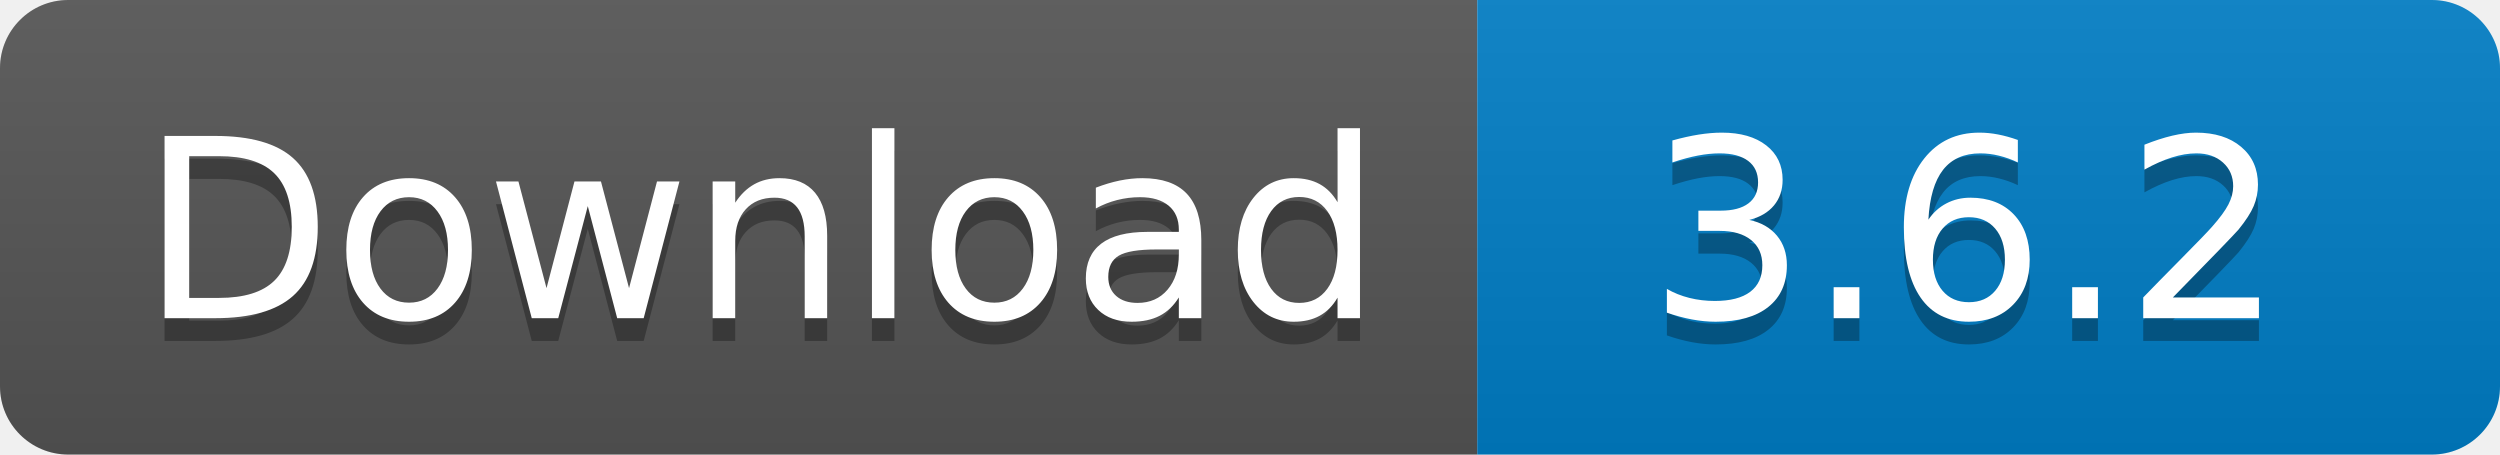
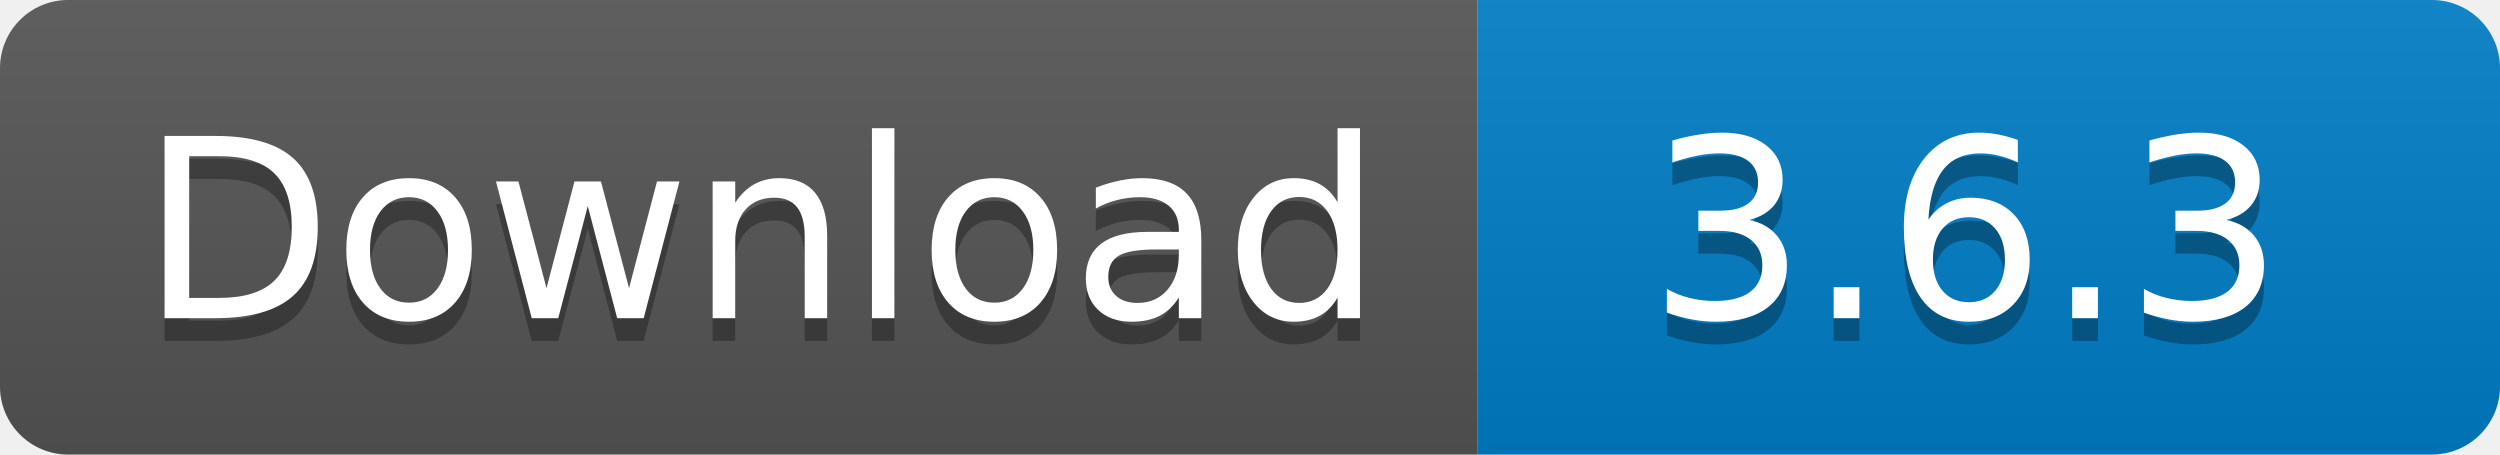
<svg xmlns="http://www.w3.org/2000/svg" width="110" height="20">
  <linearGradient id="s" x2="0" y2="100%">
    <stop offset="0" stop-color="#bbb" stop-opacity=".1" />
    <stop offset="1" stop-opacity=".1" />
  </linearGradient>
  <clipPath id="r">
    <rect width="110" height="20" rx="3" fill="#fff" />
  </clipPath>
  <g clip-path="url(#r)">
    <rect width="65" height="20" fill="#555" />
    <rect x="65" width="45" height="20" fill="#007ec6" />
    <rect width="110" height="20" fill="url(#s)" />
  </g>
  <g fill="#fff" text-anchor="middle" font-family="Verdana,Geneva,DejaVu Sans,sans-serif" text-rendering="geometricPrecision" font-size="110">
    <text x="335" y="150" fill="#010101" fill-opacity=".3" transform="scale(.1)" textLength="550">
      Download
    </text>
    <text x="335" y="140" transform="scale(.1)" textLength="550">
      Download
    </text>
    <text x="865" y="150" fill="#010101" fill-opacity=".3" transform="scale(.1)" textLength="350">
-       3.6.2
+       3.6.3
    </text>
    <text x="865" y="140" transform="scale(.1)" textLength="350">
-       3.6.2
+       3.6.3
    </text>
  </g>
</svg>
